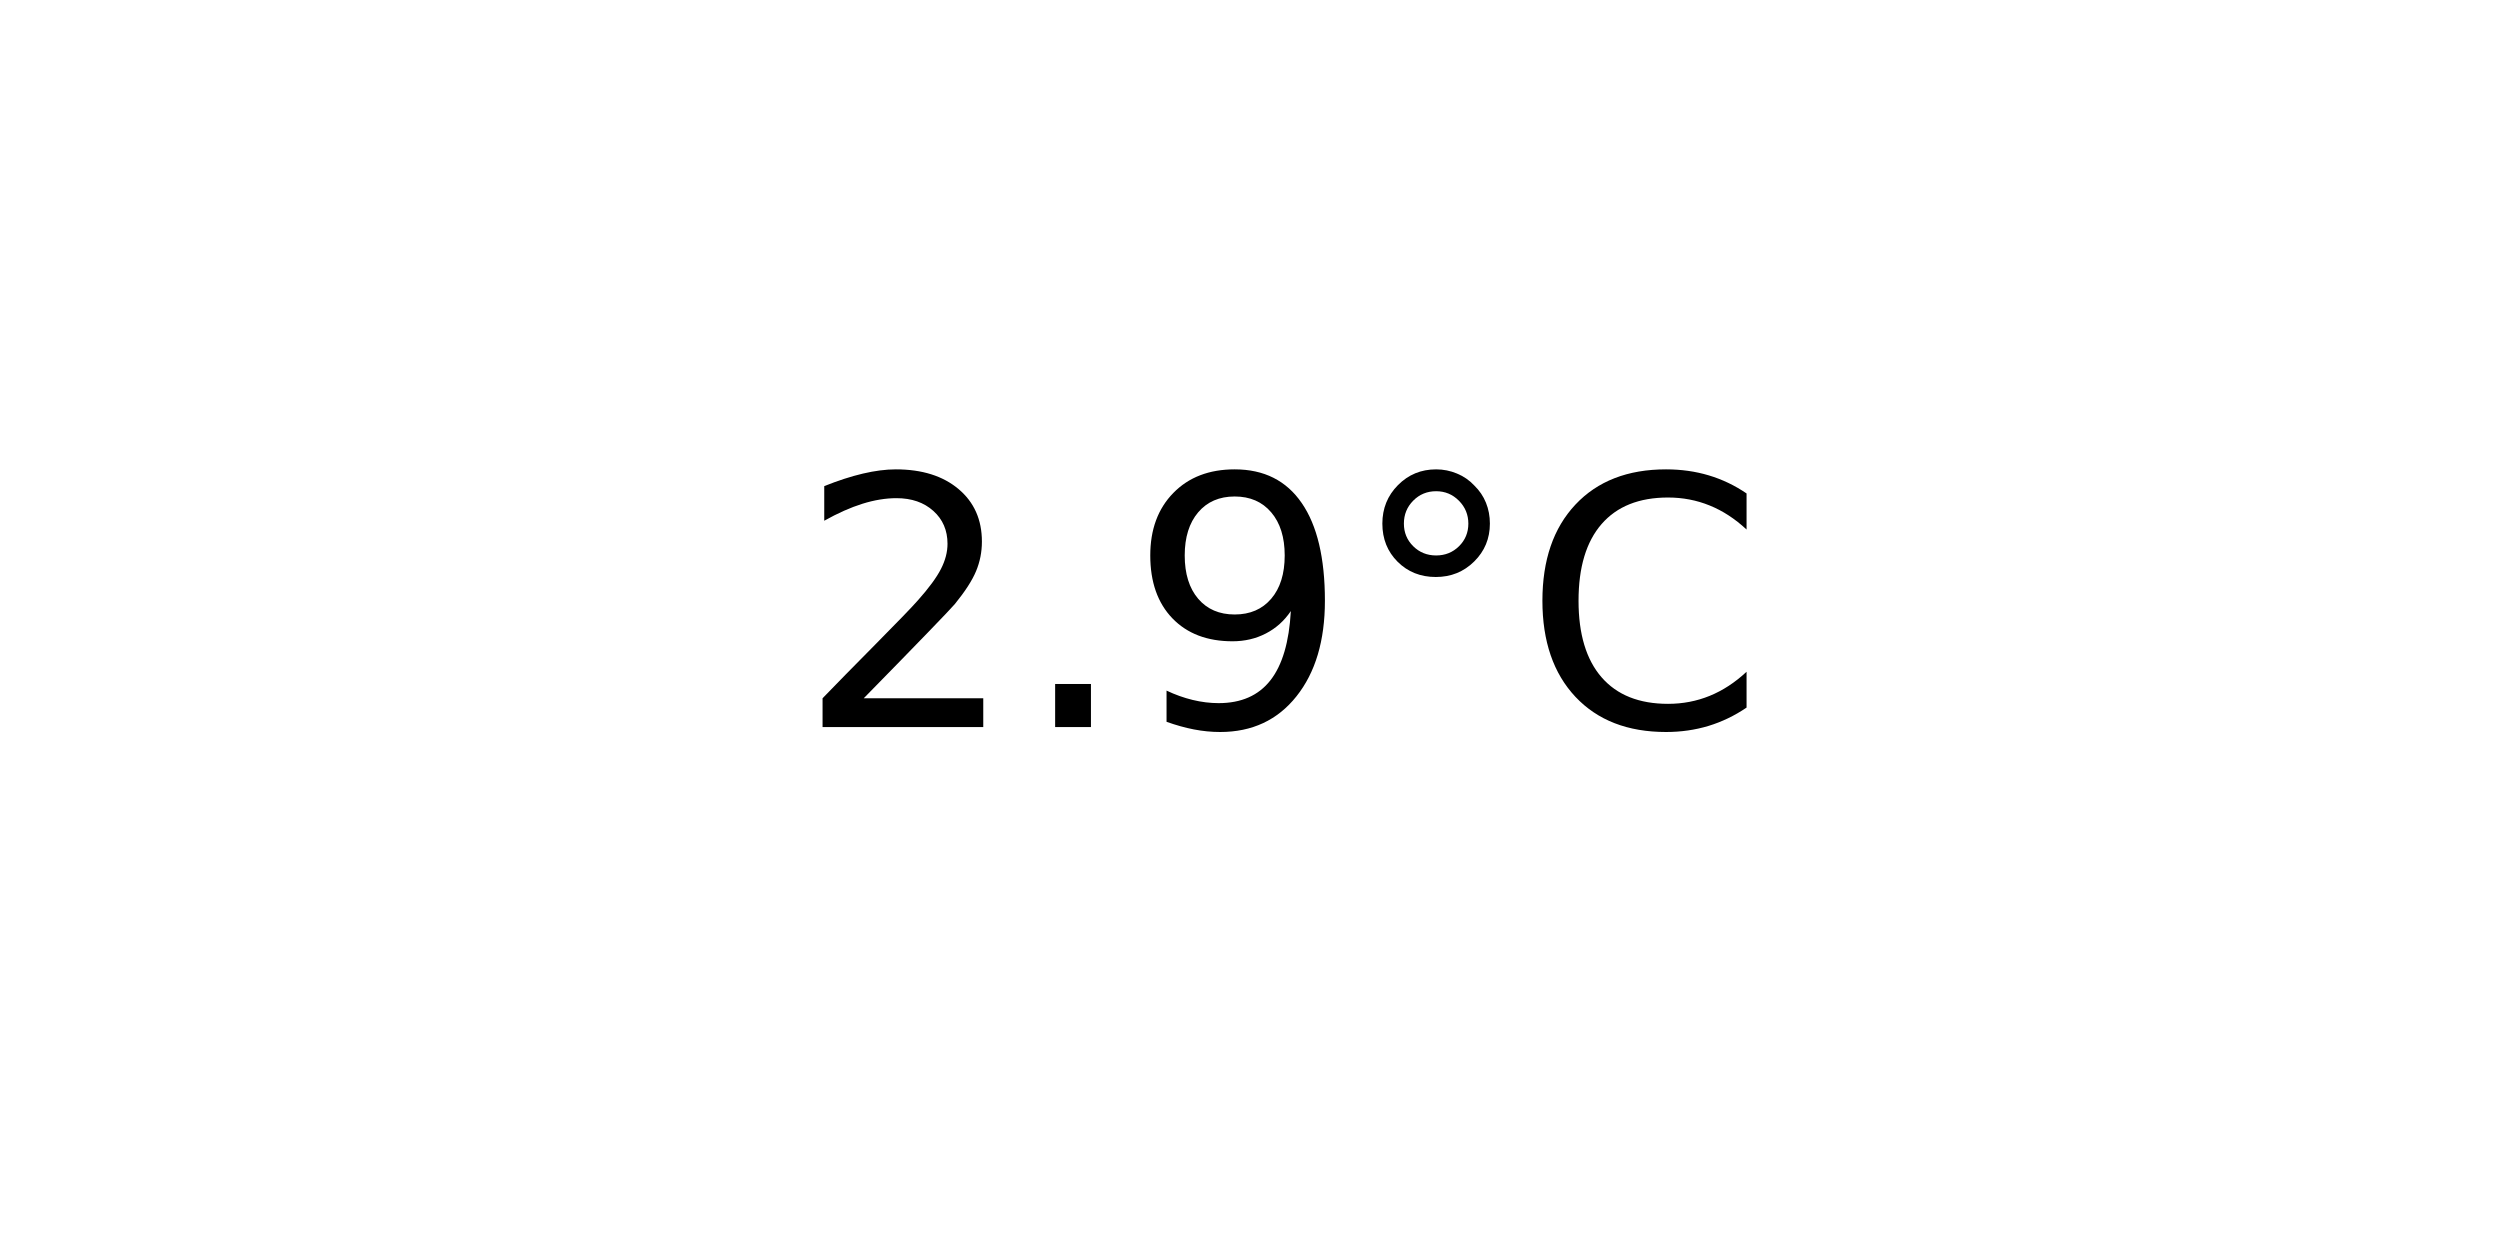
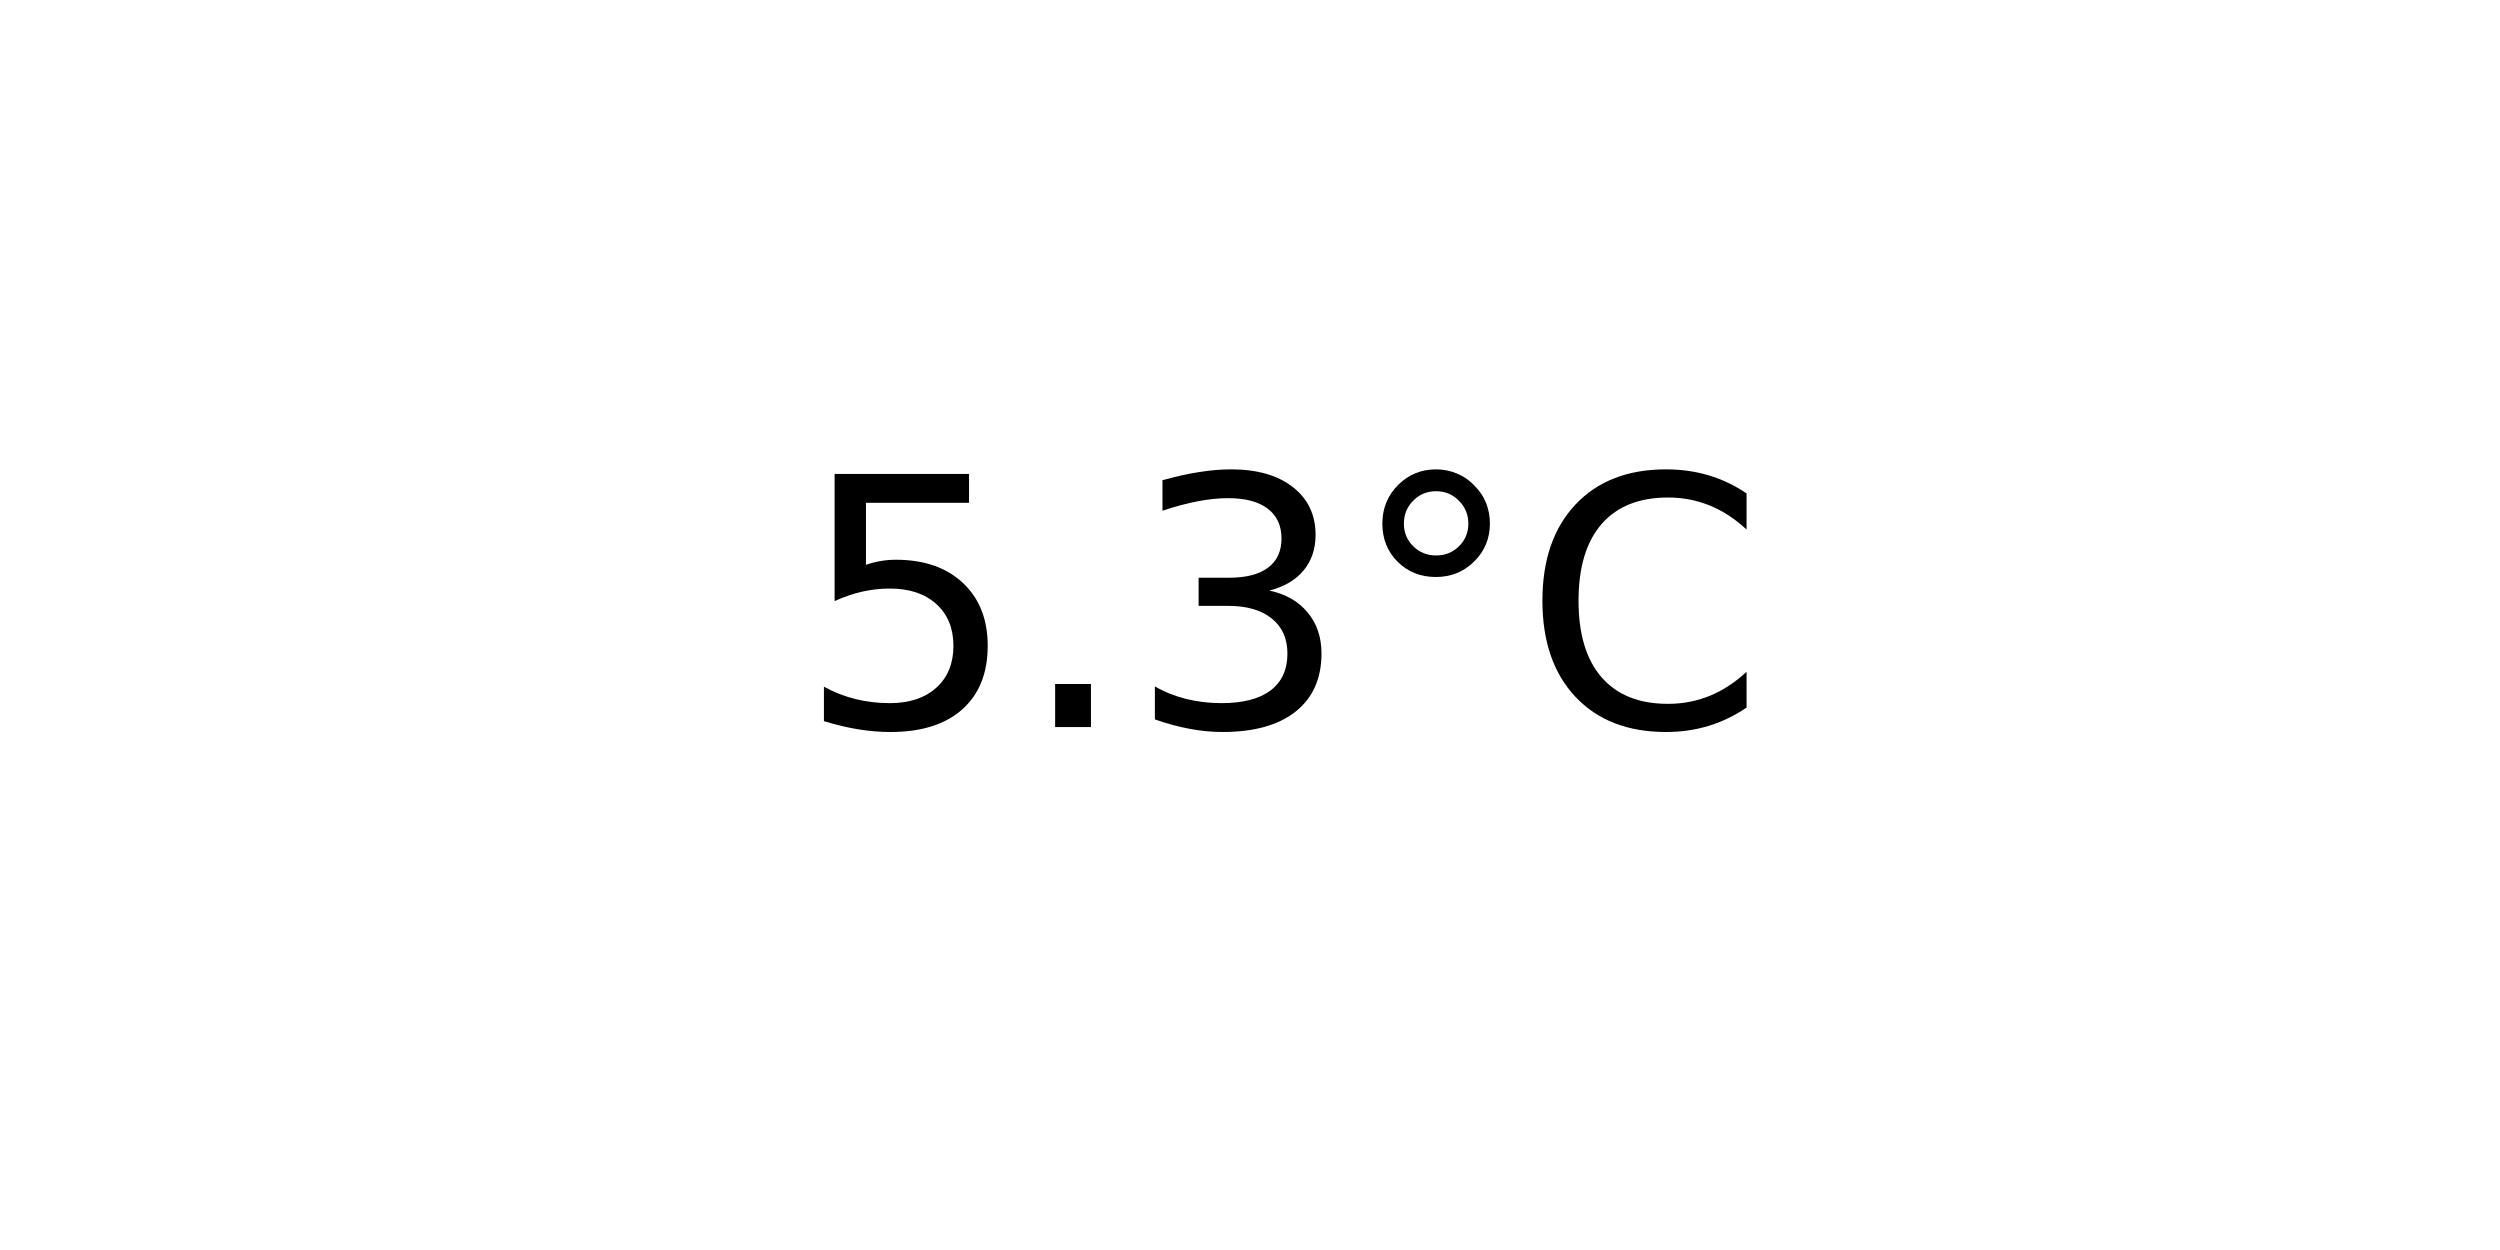
<svg xmlns="http://www.w3.org/2000/svg" xmlns:xlink="http://www.w3.org/1999/xlink" width="72pt" height="36pt" viewBox="0 0 72 36" version="1.1">
  <defs>
    <style type="text/css">*{stroke-linejoin: round; stroke-linecap: butt}</style>
  </defs>
  <g id="figure_1">
    <g id="axes_1">
      <g id="text_1">
        <g transform="translate(22.95703 20.93937) scale(0.1 -0.1)">
          <defs>
-             <path id="DejaVuSans-32" d="M 1228 531  L 3431 531  L 3431 0  L 469 0  L 469 531  Q 828 903 1448 1529  Q 2069 2156 2228 2338  Q 2531 2678 2651 2914  Q 2772 3150 2772 3378  Q 2772 3750 2511 3984  Q 2250 4219 1831 4219  Q 1534 4219 1204 4116  Q 875 4013 500 3803  L 500 4441  Q 881 4594 1212 4672  Q 1544 4750 1819 4750  Q 2544 4750 2975 4387  Q 3406 4025 3406 3419  Q 3406 3131 3298 2873  Q 3191 2616 2906 2266  Q 2828 2175 2409 1742  Q 1991 1309 1228 531  z " transform="scale(0.015625)" />
+             <path id="DejaVuSans-35" d="M 691 4666  L 3169 4666  L 3169 4134  L 1269 4134  L 1269 2991  Q 1406 3038 1543 3061  Q 1681 3084 1819 3084  Q 2600 3084 3056 2656  Q 3513 2228 3513 1497  Q 3513 744 3044 326  Q 2575 -91 1722 -91  Q 1428 -91 1123 -41  Q 819 9 494 109  L 494 744  Q 775 591 1075 516  Q 1375 441 1709 441  Q 2250 441 2565 725  Q 2881 1009 2881 1497  Q 2881 1984 2565 2268  Q 2250 2553 1709 2553  Q 1456 2553 1204 2497  Q 953 2441 691 2322  L 691 4666  z " transform="scale(0.015625)" />
            <path id="DejaVuSans-2e" d="M 684 794  L 1344 794  L 1344 0  L 684 0  L 684 794  z " transform="scale(0.015625)" />
-             <path id="DejaVuSans-39" d="M 703 97  L 703 672  Q 941 559 1184 500  Q 1428 441 1663 441  Q 2288 441 2617 861  Q 2947 1281 2994 2138  Q 2813 1869 2534 1725  Q 2256 1581 1919 1581  Q 1219 1581 811 2004  Q 403 2428 403 3163  Q 403 3881 828 4315  Q 1253 4750 1959 4750  Q 2769 4750 3195 4129  Q 3622 3509 3622 2328  Q 3622 1225 3098 567  Q 2575 -91 1691 -91  Q 1453 -91 1209 -44  Q 966 3 703 97  z M 1959 2075  Q 2384 2075 2632 2365  Q 2881 2656 2881 3163  Q 2881 3666 2632 3958  Q 2384 4250 1959 4250  Q 1534 4250 1286 3958  Q 1038 3666 1038 3163  Q 1038 2656 1286 2365  Q 1534 2075 1959 2075  z " transform="scale(0.015625)" />
+             <path id="DejaVuSans-33" d="M 2597 2516  Q 3050 2419 3304 2112  Q 3559 1806 3559 1356  Q 3559 666 3084 287  Q 2609 -91 1734 -91  Q 1441 -91 1130 -33  Q 819 25 488 141  L 488 750  Q 750 597 1062 519  Q 1375 441 1716 441  Q 2309 441 2620 675  Q 2931 909 2931 1356  Q 2931 1769 2642 2001  Q 2353 2234 1838 2234  L 1294 2234  L 1294 2753  L 1863 2753  Q 2328 2753 2575 2939  Q 2822 3125 2822 3475  Q 2822 3834 2567 4026  Q 2313 4219 1838 4219  Q 1578 4219 1281 4162  Q 984 4106 628 3988  L 628 4550  Q 988 4650 1302 4700  Q 1616 4750 1894 4750  Q 2613 4750 3031 4423  Q 3450 4097 3450 3541  Q 3450 3153 3228 2886  Q 3006 2619 2597 2516  z " transform="scale(0.015625)" />
            <path id="DejaVuSans-b0" d="M 1600 4347  Q 1350 4347 1178 4173  Q 1006 4000 1006 3750  Q 1006 3503 1178 3333  Q 1350 3163 1600 3163  Q 1850 3163 2022 3333  Q 2194 3503 2194 3750  Q 2194 3997 2020 4172  Q 1847 4347 1600 4347  z M 1600 4750  Q 1800 4750 1984 4673  Q 2169 4597 2303 4453  Q 2447 4313 2519 4134  Q 2591 3956 2591 3750  Q 2591 3338 2302 3052  Q 2013 2766 1594 2766  Q 1172 2766 890 3047  Q 609 3328 609 3750  Q 609 4169 896 4459  Q 1184 4750 1600 4750  z " transform="scale(0.015625)" />
            <path id="DejaVuSans-43" d="M 4122 4306  L 4122 3641  Q 3803 3938 3442 4084  Q 3081 4231 2675 4231  Q 1875 4231 1450 3742  Q 1025 3253 1025 2328  Q 1025 1406 1450 917  Q 1875 428 2675 428  Q 3081 428 3442 575  Q 3803 722 4122 1019  L 4122 359  Q 3791 134 3420 21  Q 3050 -91 2638 -91  Q 1578 -91 968 557  Q 359 1206 359 2328  Q 359 3453 968 4101  Q 1578 4750 2638 4750  Q 3056 4750 3426 4639  Q 3797 4528 4122 4306  z " transform="scale(0.015625)" />
          </defs>
-           <use xlink:href="#DejaVuSans-32" />
+           <use xlink:href="#DejaVuSans-35" />
          <use xlink:href="#DejaVuSans-2e" x="63.623" />
-           <use xlink:href="#DejaVuSans-39" x="95.41" />
+           <use xlink:href="#DejaVuSans-33" x="95.41" />
          <use xlink:href="#DejaVuSans-b0" x="159.033" />
          <use xlink:href="#DejaVuSans-43" x="209.033" />
        </g>
      </g>
    </g>
  </g>
</svg>
